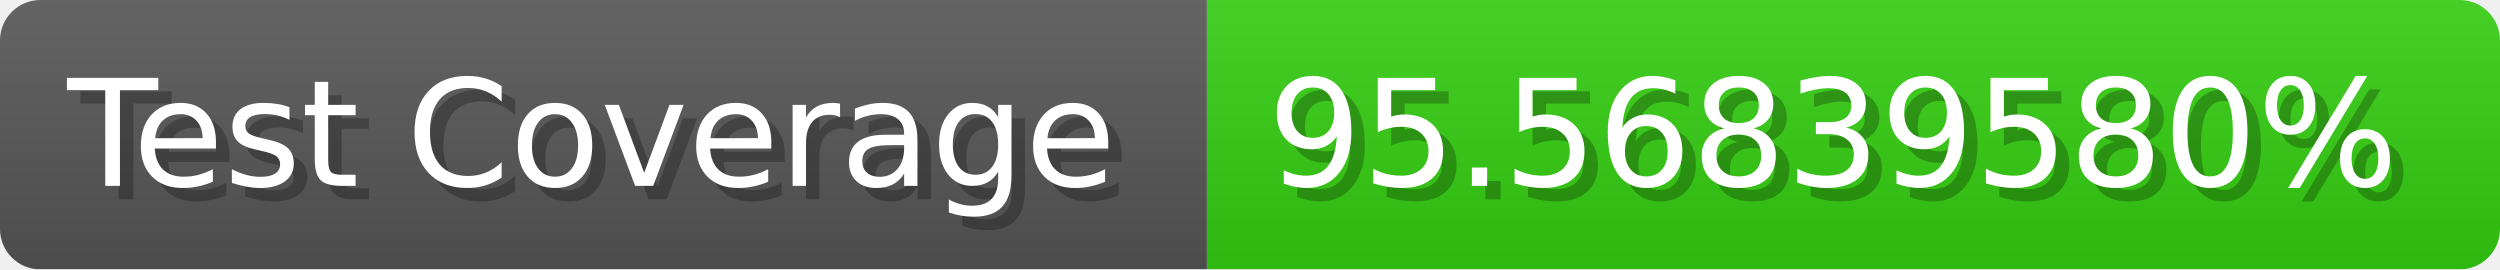
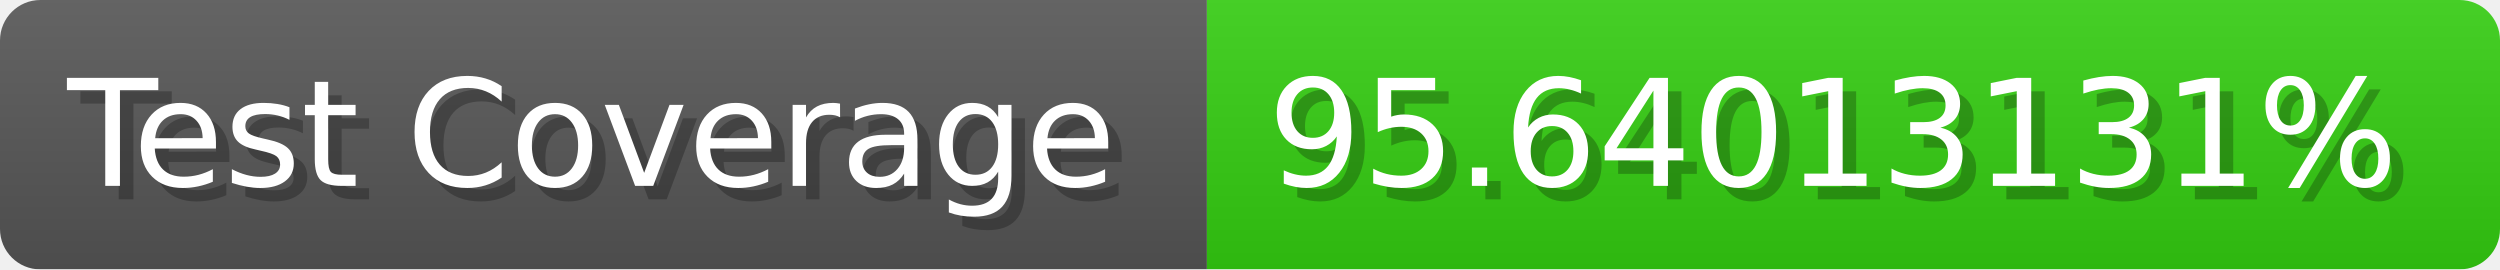
- <svg xmlns="http://www.w3.org/2000/svg" width="185.6" height="20" viewBox="0 0 1856 200" role="img" aria-label="Test Coverage: 95.56839580%">
+ <svg xmlns="http://www.w3.org/2000/svg" width="185.6" height="20" viewBox="0 0 1856 200" role="img" aria-label="Test Coverage: 95.64013131%">
  <linearGradient id="a" x2="0" y2="100%">
    <stop offset="0" stop-opacity=".1" stop-color="#EEE" />
    <stop offset="1" stop-opacity=".1" />
  </linearGradient>
  <mask id="m">
    <rect width="1856" height="200" rx="30" fill="#FFF" />
  </mask>
  <g mask="url(#m)">
    <rect width="896" height="200" fill="#555" />
    <rect width="960" height="200" fill="#3C1" x="896" />
    <rect width="1856" height="200" fill="url(#a)" />
  </g>
  <g aria-hidden="true" fill="#fff" text-anchor="start" font-family="Verdana,DejaVu Sans,sans-serif" font-size="110">
    <text x="60" y="148" textLength="796" fill="#000" opacity="0.25">Test Coverage</text>
    <text x="50" y="138" textLength="796">Test Coverage</text>
-     <text x="951" y="148" textLength="860" fill="#000" opacity="0.25">95.56839580%</text>
-     <text x="941" y="138" textLength="860">95.56839580%</text>
+     <text x="951" y="148" textLength="860" fill="#000" opacity="0.25">95.64013131%</text>
+     <text x="941" y="138" textLength="860">95.64013131%</text>
  </g>
</svg>
